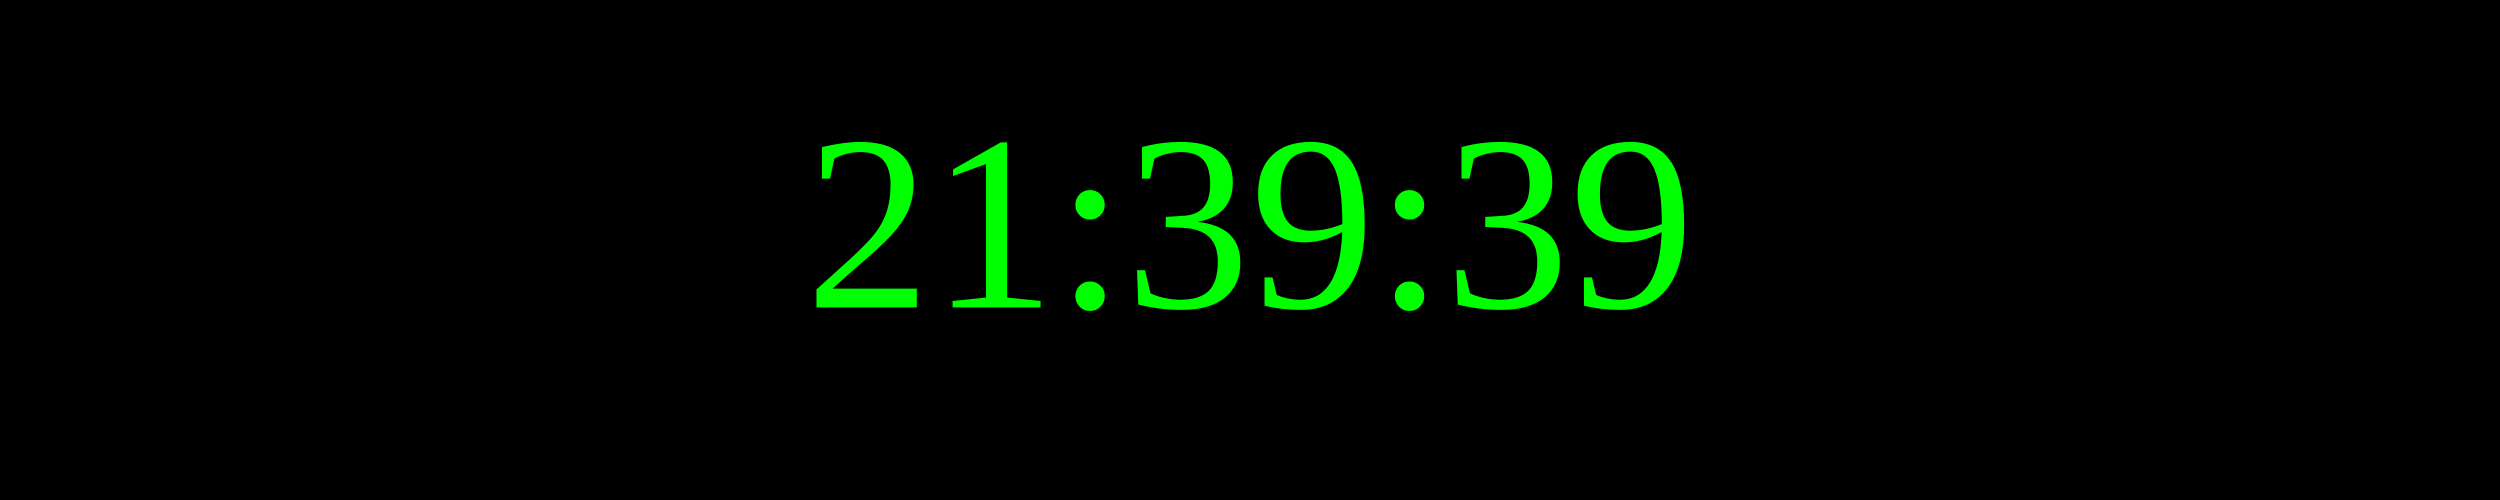
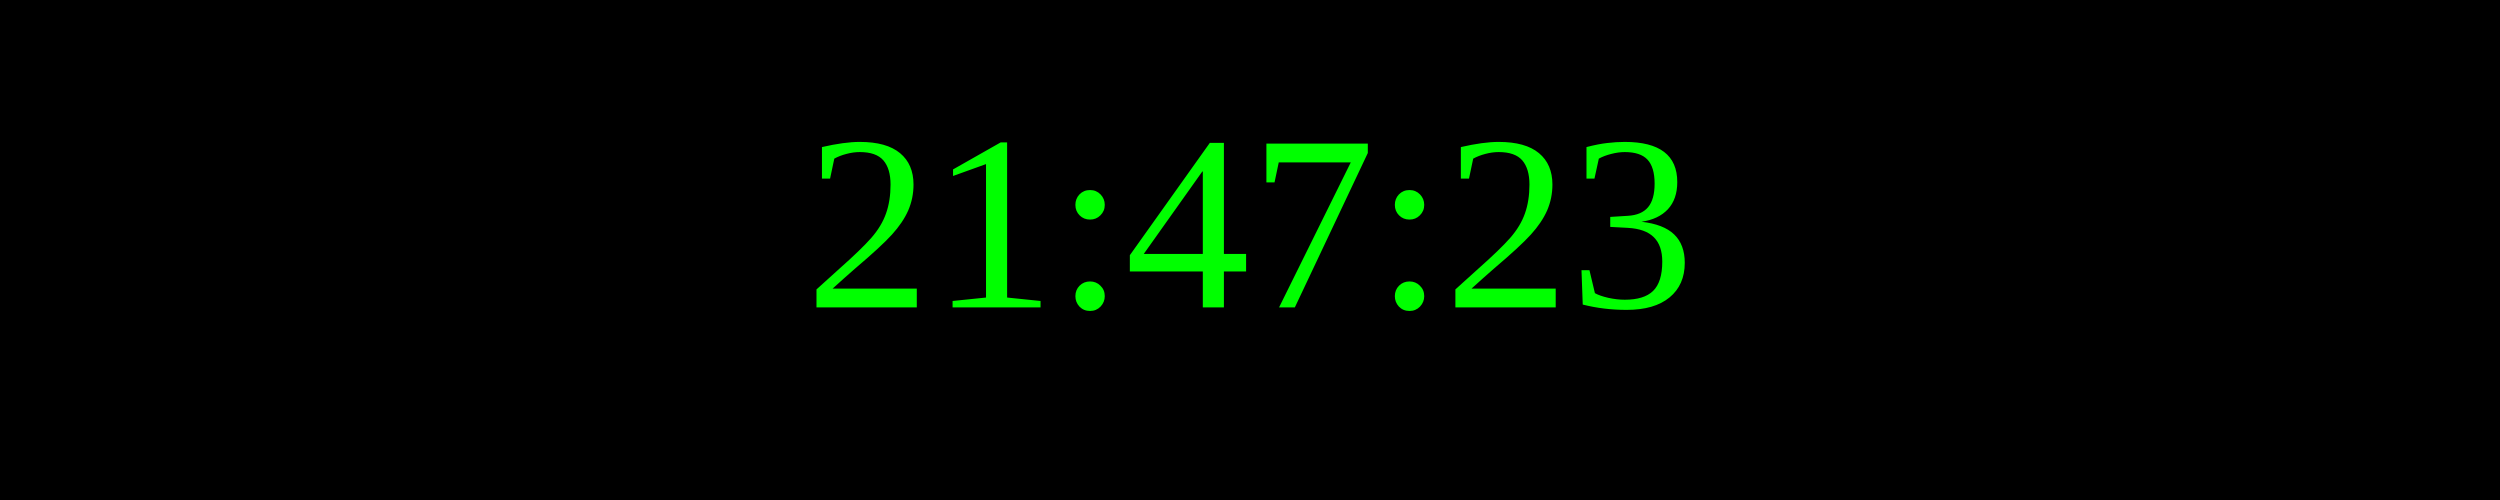
<svg xmlns="http://www.w3.org/2000/svg" width="250" height="50">
  <rect width="100%" height="100%" fill="black" />
  <text x="50%" y="50%" font-size="25" fill="lime" text-anchor="middle" dominant-baseline="middle">
- 21:39:39
+ 21:47:23
</text>
</svg>
